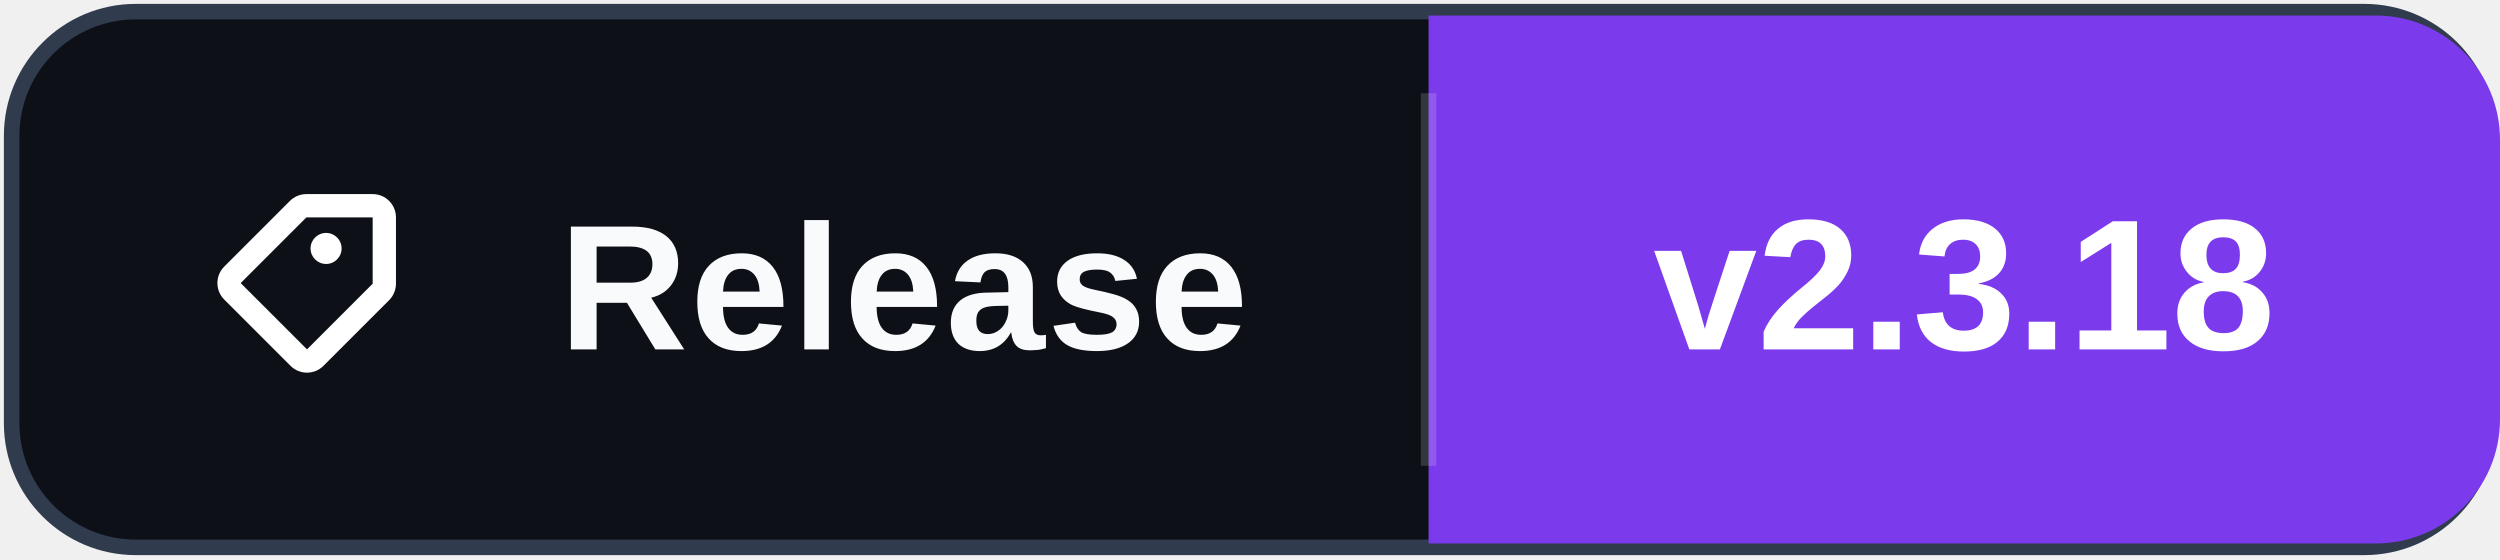
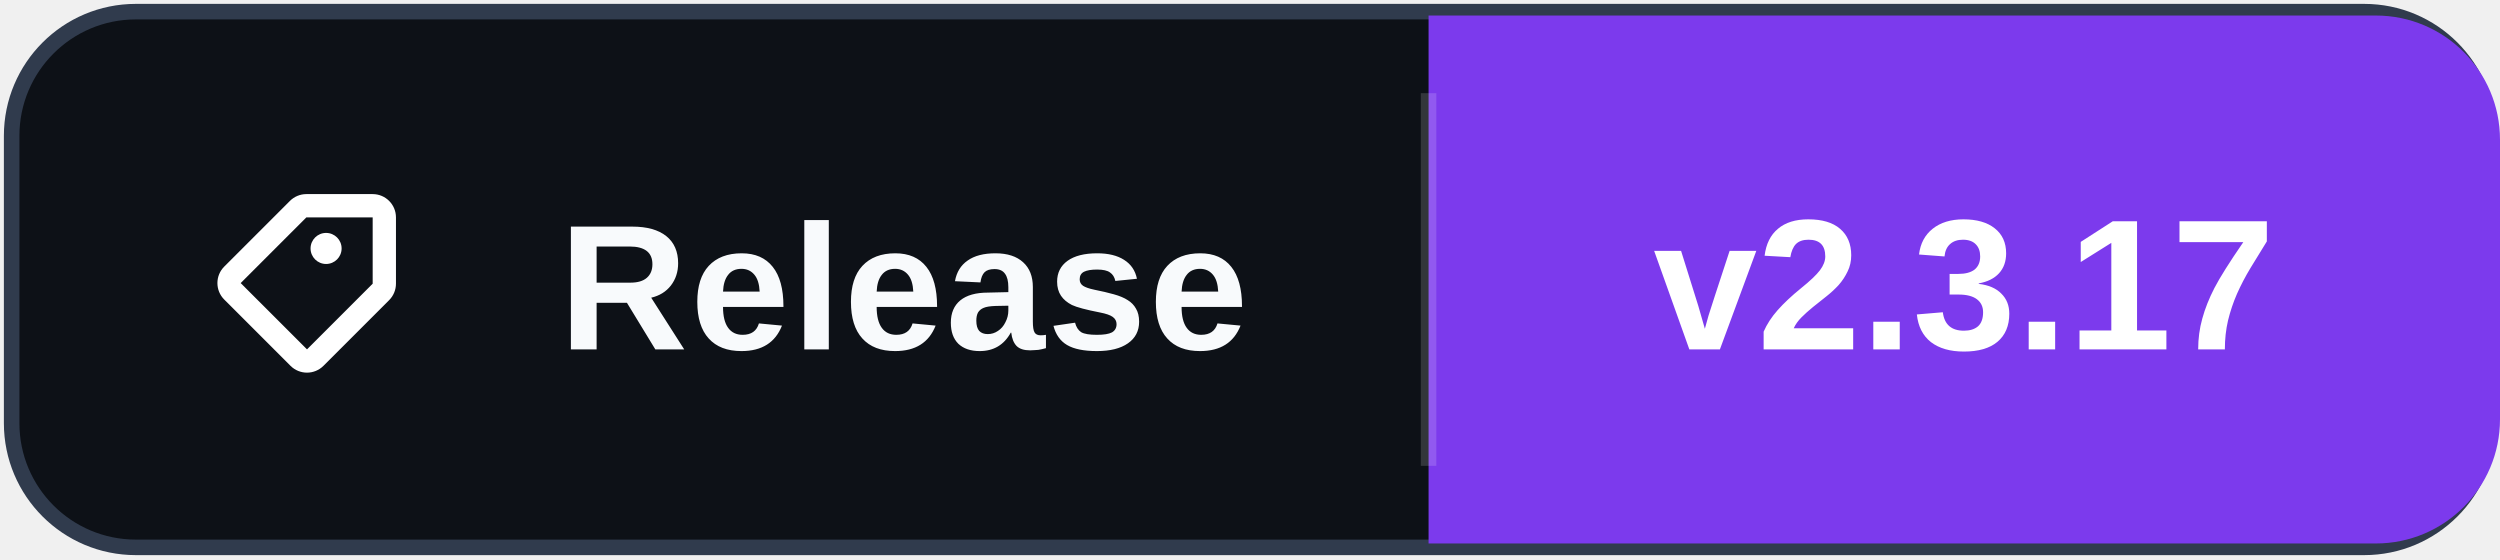
- <svg xmlns="http://www.w3.org/2000/svg" width="161" height="36" role="img" aria-label="Release: v2.3.18">
+ <svg xmlns="http://www.w3.org/2000/svg" width="161" height="36" role="img" aria-label="Release: v2.3.17">
  <rect x="0.75" y="0.75" width="159.5" height="34.5" rx="8" fill="#0d1117" stroke="#303b4d" />
  <path d="M92 1h61a8 8 0 0 1 8 8v18a8 8 0 0 1-8 8h-61Z" fill="#7C3AED" />
  <path d="M92 6v24" stroke="#ffffff" stroke-opacity=".16" />
  <svg x="12" y="10" width="16" height="16" viewBox="0 0 16 16" aria-hidden="true">
    <path fill="#ffffff" d="M7.73 2.5a1.5 1.5 0 0 0-1.06.44L2.44 7.17a1.5 1.5 0 0 0 0 2.12l4.27 4.27a1.5 1.5 0 0 0 2.12 0l4.23-4.23a1.5 1.5 0 0 0 .44-1.06V4A1.5 1.5 0 0 0 12 2.5H7.73Zm0 1.5H12v4.27L7.77 12.5 3.5 8.23 7.73 4ZM9 7a1 1 0 1 0 0-2 1 1 0 0 0 0 2Z" />
  </svg>
  <text x="36" y="22.5" fill="#f8fafc" font-family="Segoe UI,Arial,sans-serif" font-size="11.5" font-weight="700" letter-spacing=".15">Release</text>
-   <text x="126.5" y="22.5" fill="#ffffff" text-anchor="middle" font-family="Segoe UI,Arial,sans-serif" font-size="12" font-weight="700">v2.3.18</text>
+   <text x="126.5" y="22.5" fill="#ffffff" text-anchor="middle" font-family="Segoe UI,Arial,sans-serif" font-size="12" font-weight="700">v2.3.17</text>
</svg>
